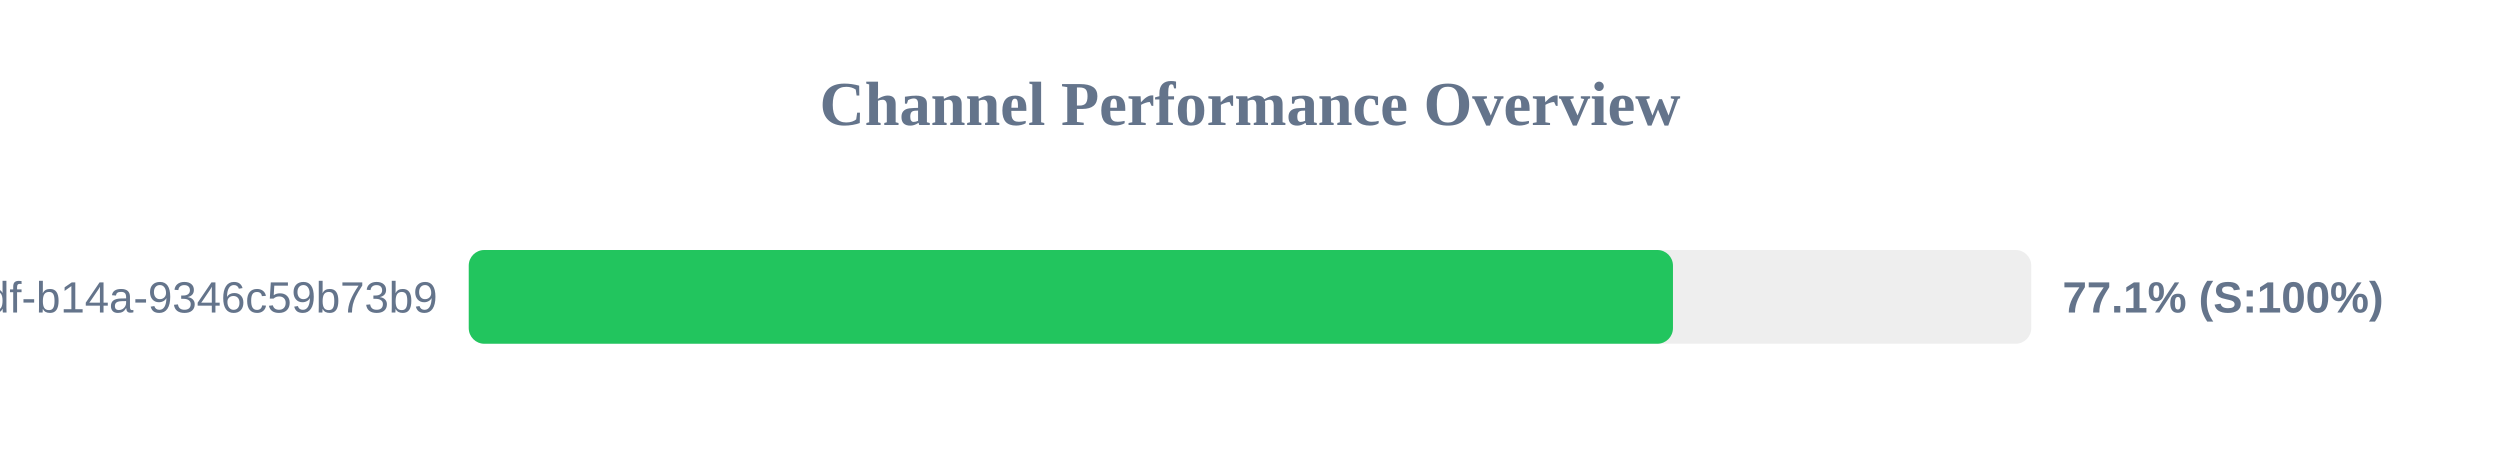
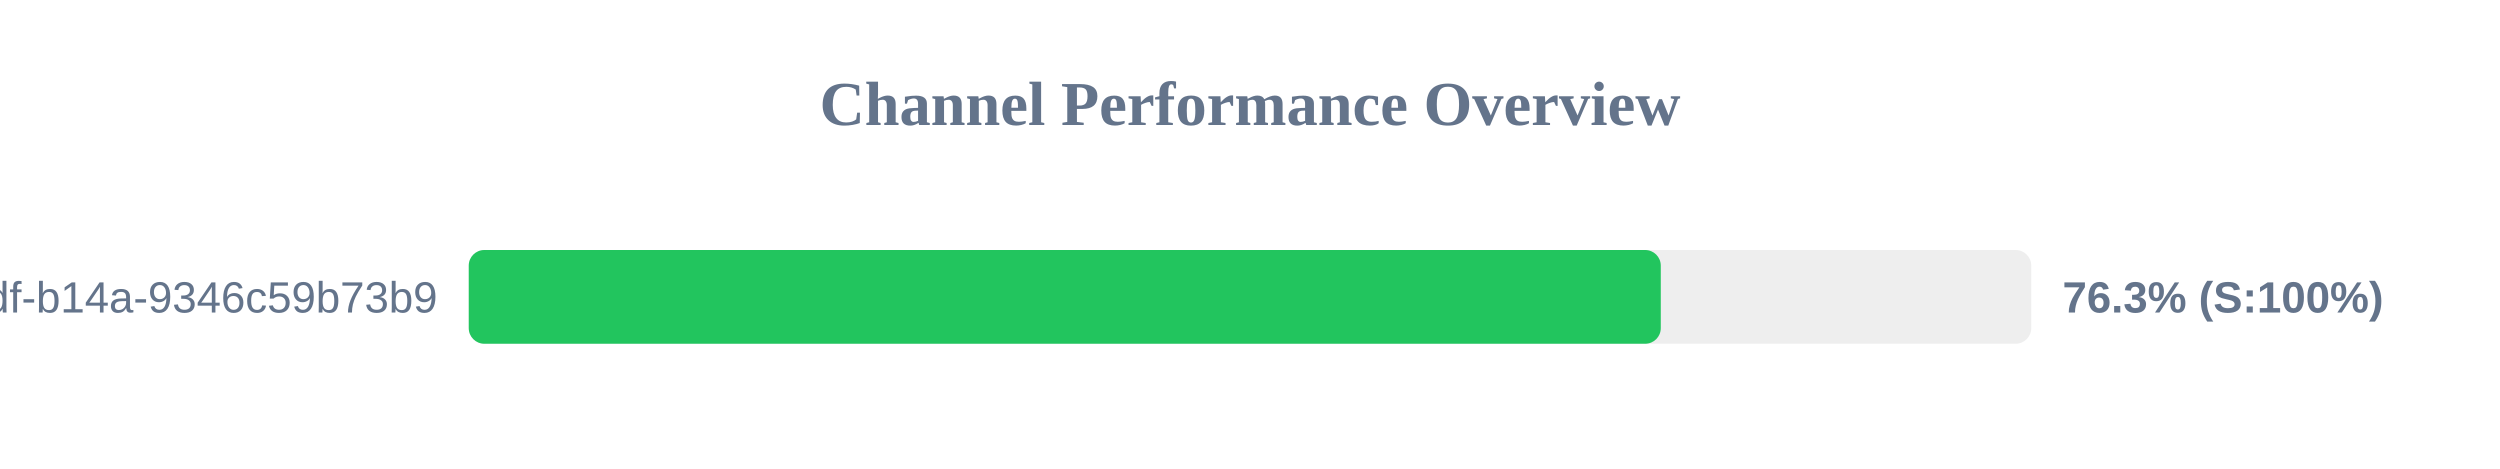
<svg xmlns="http://www.w3.org/2000/svg" width="800" height="150" version="1.1">
  <style>
        .row { font: 14px Arial; fill: #64748b; }
        .score { font: bold 14px Arial; fill: #64748b; }
    </style>
  <text x="400" y="40" text-anchor="middle" font-size="20px" font-weight="bold" fill="#64748b">Channel Performance Overview</text>
  <rect x="150" y="80" width="500" height="30" fill="#eee" rx="5" />
-   <rect x="150" y="80" width="385.35" height="30" fill="#22c55e" rx="5" />
+   <rect x="150" y="80" width="381.45" height="30" fill="#22c55e" rx="5" />
  <text x="140" y="100" text-anchor="end" class="row">?uuid=55ca7a9e-cf90-49df-b14a-9346c59b73b9</text>
-   <text x="660" y="100" text-anchor="start" class="score">77.1% (S:100%)</text>
+   <text x="660" y="100" text-anchor="start" class="score">76.3% (S:100%)</text>
</svg>
